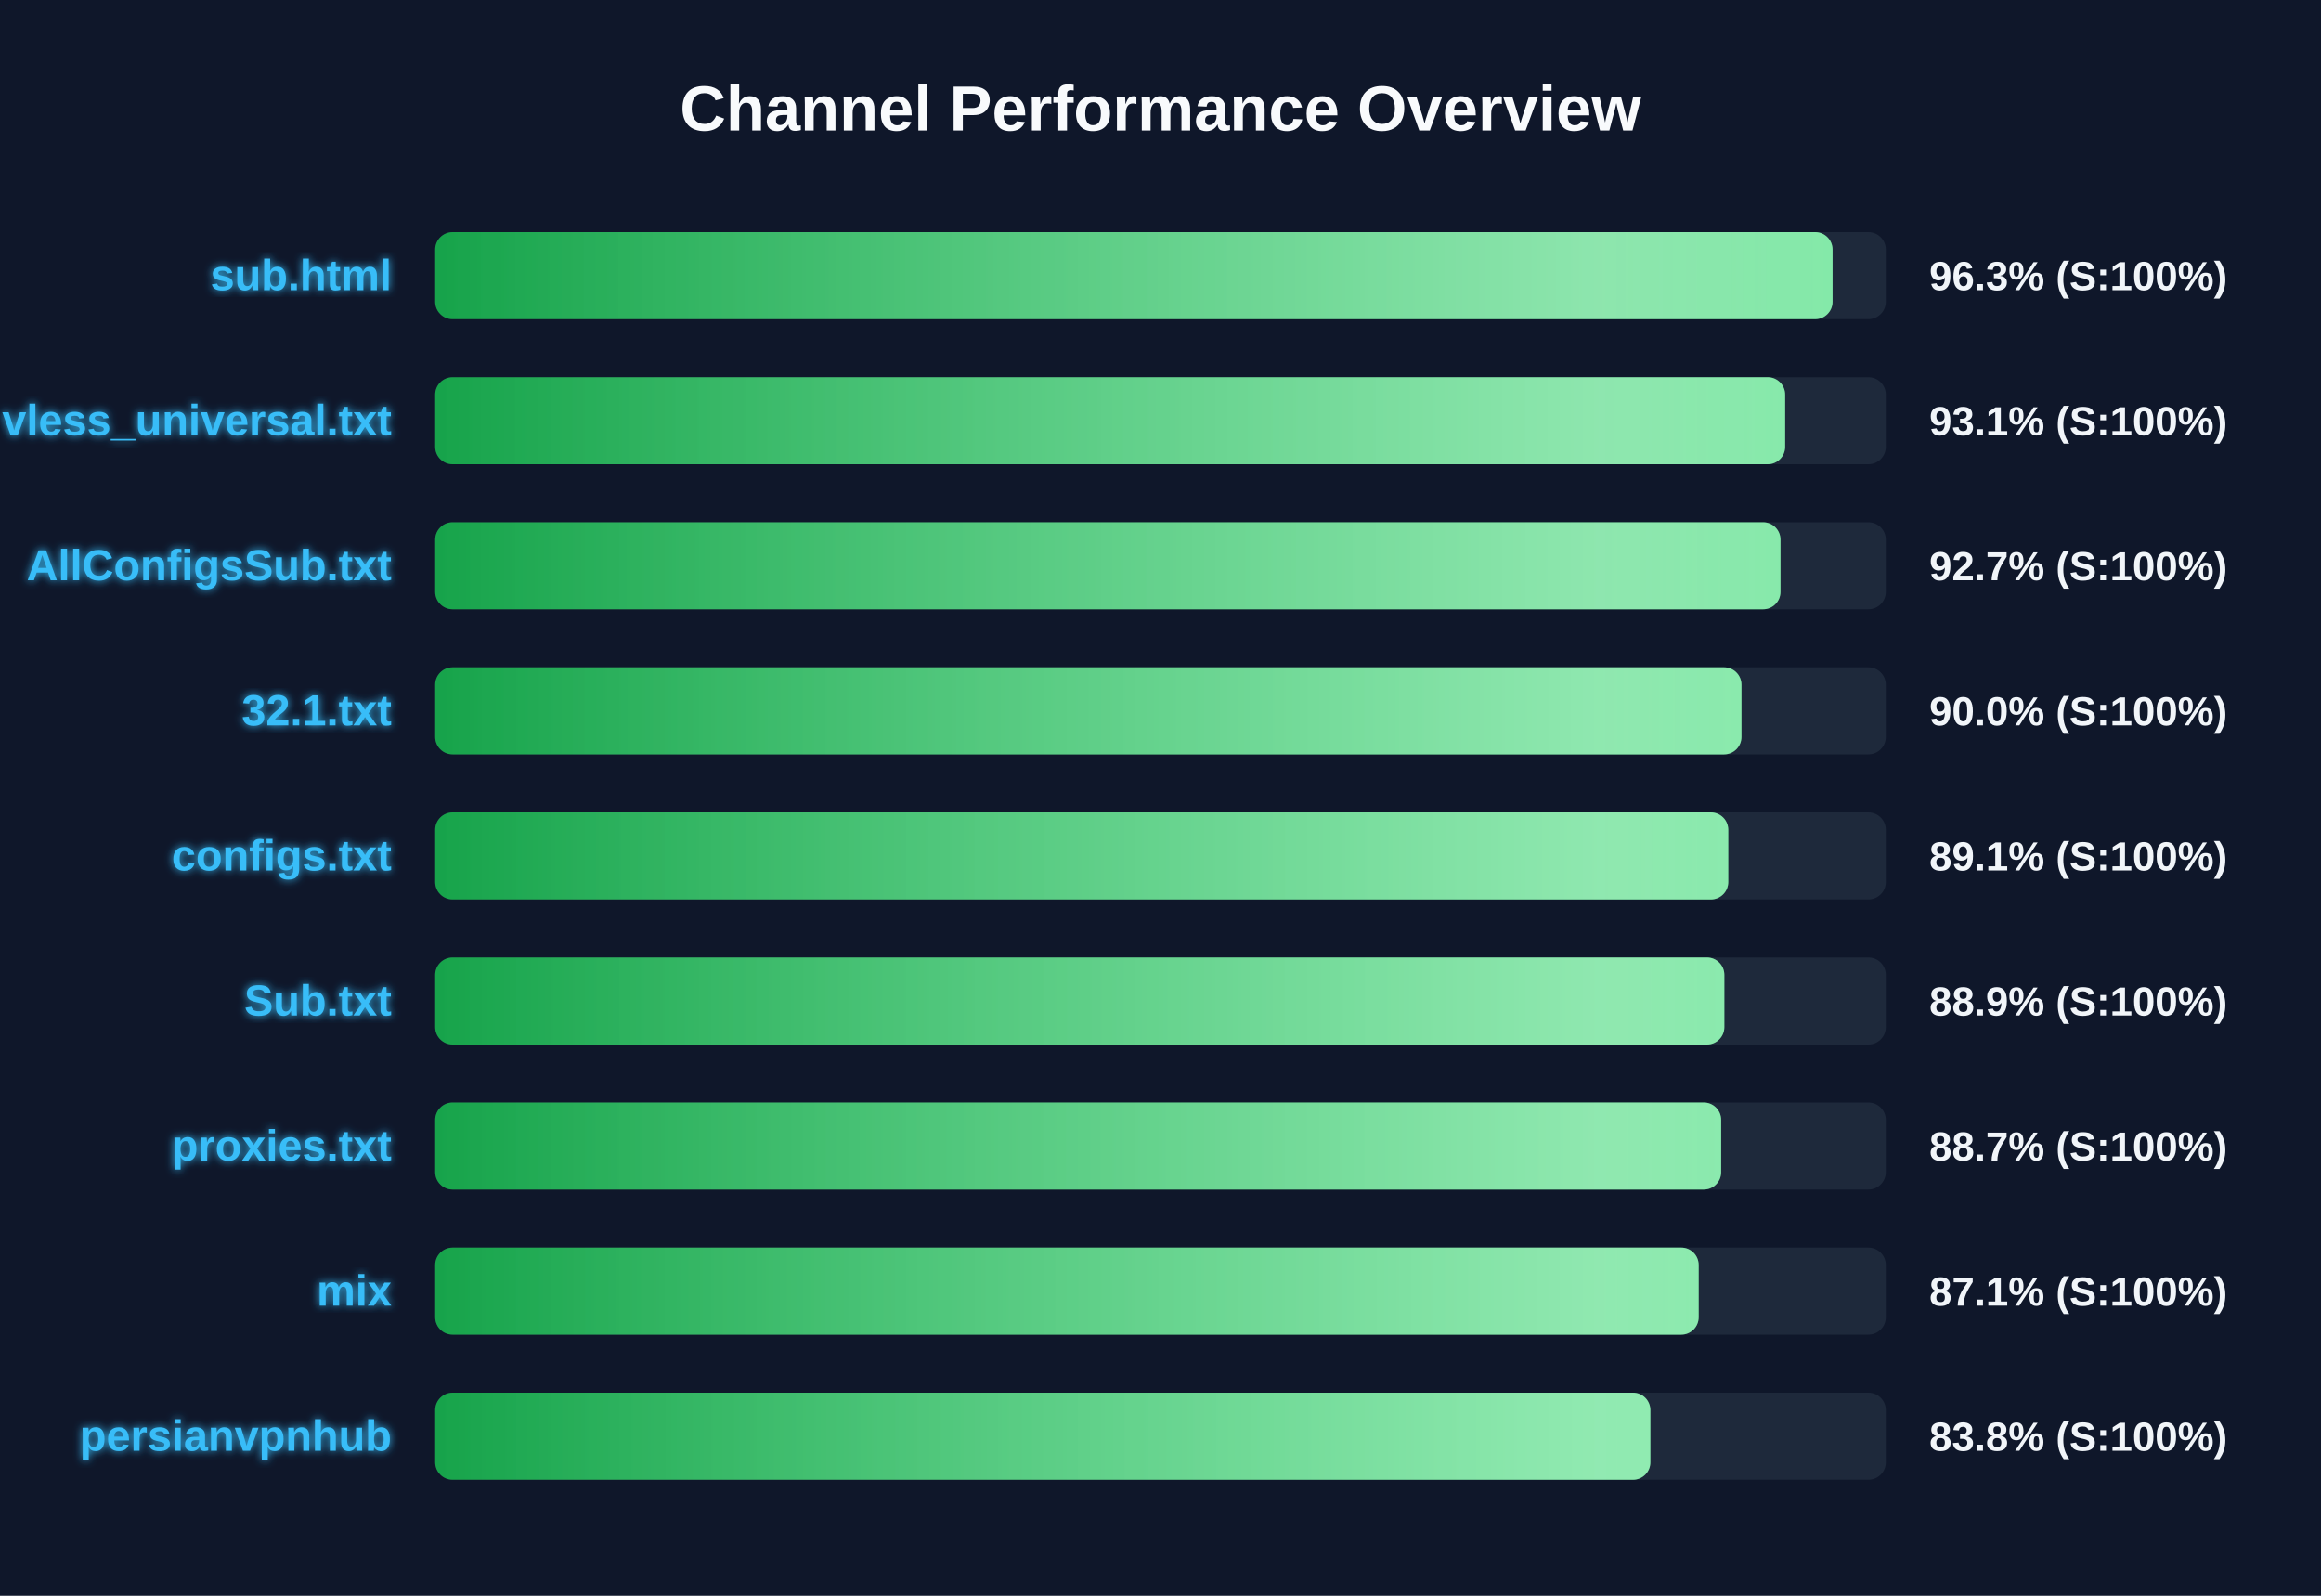
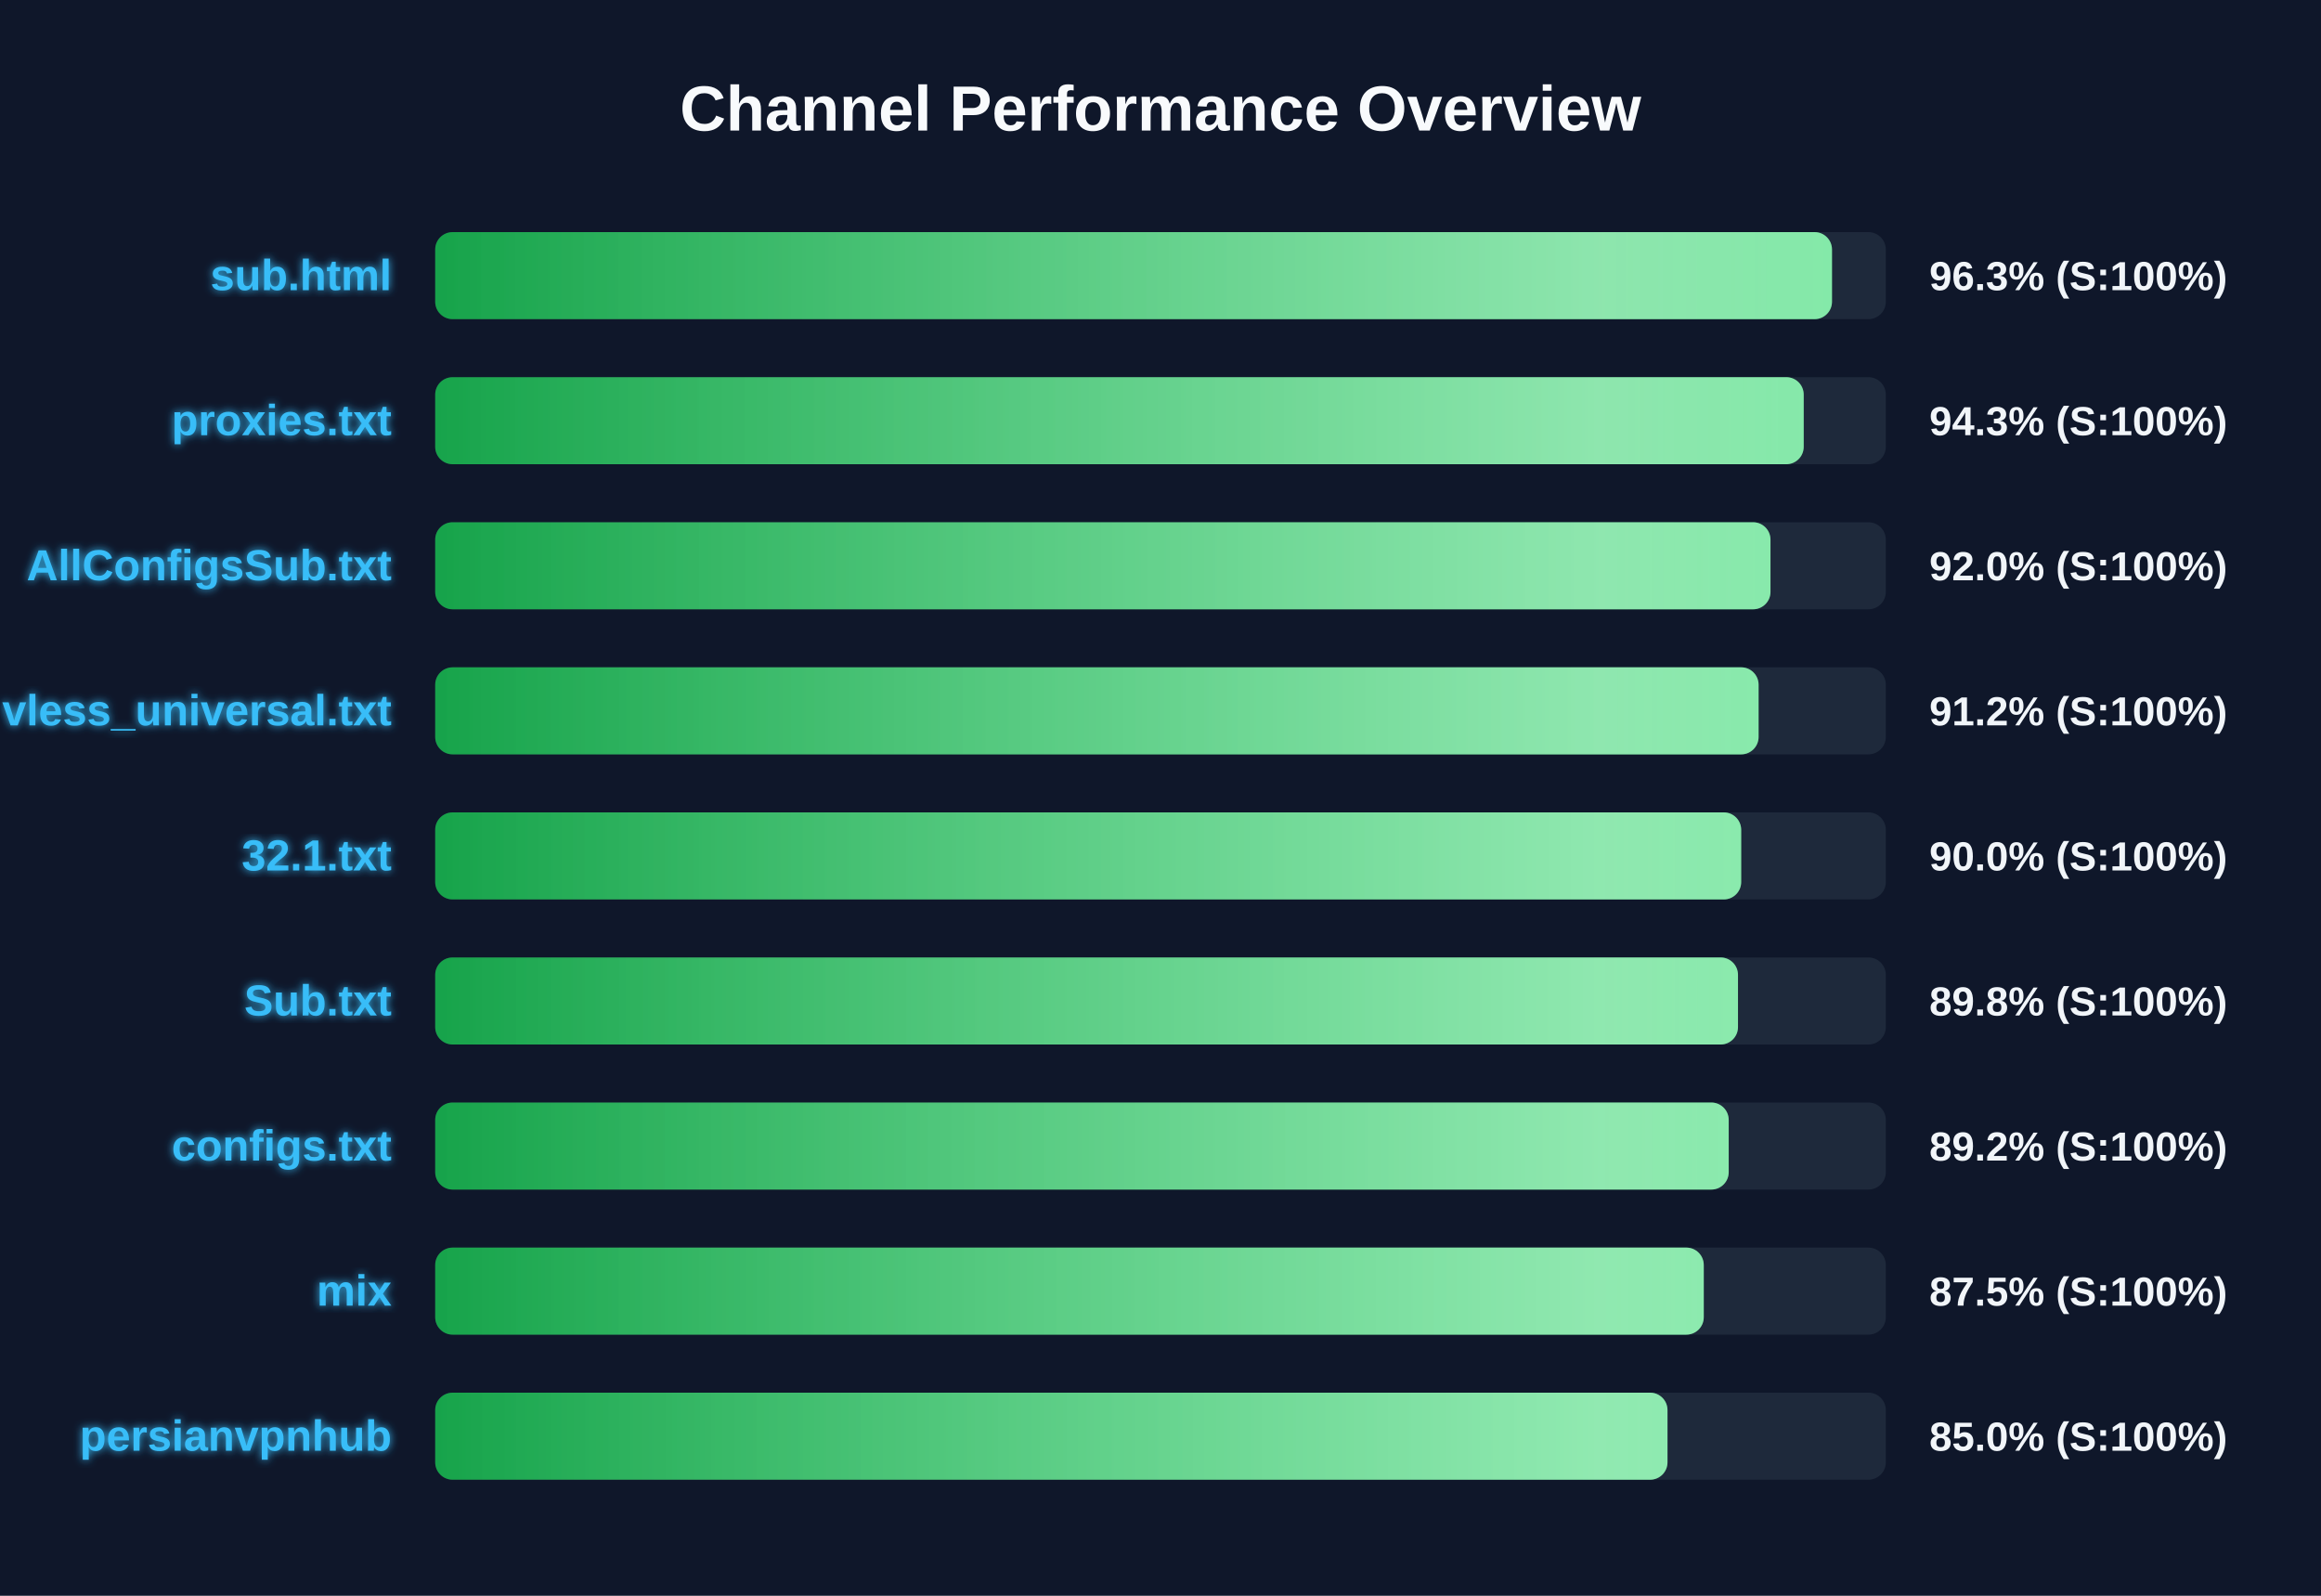
<svg xmlns="http://www.w3.org/2000/svg" width="800" height="550" version="1.1">
  <defs>
    <linearGradient id="grad-green" x1="0%" y1="0%" x2="100%" y2="0%">
      <stop offset="0%" stop-color="#16a34a" />
      <stop offset="100%" stop-color="#4ade80" />
    </linearGradient>
    <linearGradient id="grad-yellow" x1="0%" y1="0%" x2="100%" y2="0%">
      <stop offset="0%" stop-color="#ca8a04" />
      <stop offset="100%" stop-color="#fde047" />
    </linearGradient>
    <linearGradient id="grad-red" x1="0%" y1="0%" x2="100%" y2="0%">
      <stop offset="0%" stop-color="#dc2626" />
      <stop offset="100%" stop-color="#f87171" />
    </linearGradient>
    <linearGradient id="shimmer" x1="0%" y1="0%" x2="100%" y2="0%">
      <stop offset="0%" stop-color="rgba(255,255,255,0)" />
      <stop offset="50%" stop-color="rgba(255,255,255,0.4)" />
      <stop offset="100%" stop-color="rgba(255,255,255,0)" />
    </linearGradient>
    <filter id="glow" x="-20%" y="-20%" width="140%" height="140%">
      <feGaussianBlur stdDeviation="1.5" result="blur" />
      <feComposite in="SourceGraphic" in2="blur" operator="over" />
    </filter>
  </defs>
  <style>
        .bg-rect { fill: #0f172a; }
        .title { font: bold 22px 'Segoe UI', Arial, sans-serif; fill: #f8fafc; }
        .row { font: bold 15px 'Segoe UI', Arial, sans-serif; fill: #38bdf8; filter: url(#glow); }
        .score { font: bold 14px 'Segoe UI', Arial, sans-serif; fill: #f1f5f9; }
        @keyframes shimmer-anim {
            0% { transform: translateX(-100%); }
            100% { transform: translateX(200%); }
        }
        .shimmer-rect {
            animation: shimmer-anim 2.5s infinite linear;
        }
    </style>
  <rect width="100%" height="100%" class="bg-rect" />
  <text x="400" y="45" text-anchor="middle" class="title">Channel Performance Overview</text>
  <rect x="150" y="80" width="500" height="30" fill="#1e293b" rx="6" />
  <clipPath id="clip-0">
-     <rect x="150" y="80" width="481.65" height="30" rx="6" />
+     <rect x="150" y="80" width="481.45" height="30" rx="6" />
  </clipPath>
-   <rect x="150" y="80" width="481.65" height="30" fill="url(#grad-green)" rx="6" />
+   <rect x="150" y="80" width="481.45" height="30" fill="url(#grad-green)" rx="6" />
  <g clip-path="url(#clip-0)">
    <rect x="150" y="80" width="100%" height="30" fill="url(#shimmer)" class="shimmer-rect" />
  </g>
  <text x="135" y="100" text-anchor="end" class="row">sub.html</text>
  <text x="665" y="100" text-anchor="start" class="score">96.3% (S:100%)</text>
  <rect x="150" y="130" width="500" height="30" fill="#1e293b" rx="6" />
  <clipPath id="clip-1">
-     <rect x="150" y="130" width="465.3" height="30" rx="6" />
+     <rect x="150" y="130" width="471.7" height="30" rx="6" />
  </clipPath>
-   <rect x="150" y="130" width="465.3" height="30" fill="url(#grad-green)" rx="6" />
+   <rect x="150" y="130" width="471.7" height="30" fill="url(#grad-green)" rx="6" />
  <g clip-path="url(#clip-1)">
    <rect x="150" y="130" width="100%" height="30" fill="url(#shimmer)" class="shimmer-rect" />
  </g>
-   <text x="135" y="150" text-anchor="end" class="row">vless_universal.txt</text>
-   <text x="665" y="150" text-anchor="start" class="score">93.1% (S:100%)</text>
+   <text x="135" y="150" text-anchor="end" class="row">proxies.txt</text>
+   <text x="665" y="150" text-anchor="start" class="score">94.3% (S:100%)</text>
  <rect x="150" y="180" width="500" height="30" fill="#1e293b" rx="6" />
  <clipPath id="clip-2">
-     <rect x="150" y="180" width="463.7" height="30" rx="6" />
+     <rect x="150" y="180" width="460.25" height="30" rx="6" />
  </clipPath>
-   <rect x="150" y="180" width="463.7" height="30" fill="url(#grad-green)" rx="6" />
+   <rect x="150" y="180" width="460.25" height="30" fill="url(#grad-green)" rx="6" />
  <g clip-path="url(#clip-2)">
    <rect x="150" y="180" width="100%" height="30" fill="url(#shimmer)" class="shimmer-rect" />
  </g>
  <text x="135" y="200" text-anchor="end" class="row">AllConfigsSub.txt</text>
-   <text x="665" y="200" text-anchor="start" class="score">92.7% (S:100%)</text>
+   <text x="665" y="200" text-anchor="start" class="score">92.0% (S:100%)</text>
  <rect x="150" y="230" width="500" height="30" fill="#1e293b" rx="6" />
  <clipPath id="clip-3">
-     <rect x="150" y="230" width="450.25" height="30" rx="6" />
+     <rect x="150" y="230" width="456.15" height="30" rx="6" />
  </clipPath>
-   <rect x="150" y="230" width="450.25" height="30" fill="url(#grad-green)" rx="6" />
+   <rect x="150" y="230" width="456.15" height="30" fill="url(#grad-green)" rx="6" />
  <g clip-path="url(#clip-3)">
    <rect x="150" y="230" width="100%" height="30" fill="url(#shimmer)" class="shimmer-rect" />
  </g>
-   <text x="135" y="250" text-anchor="end" class="row">32.1.txt</text>
-   <text x="665" y="250" text-anchor="start" class="score">90.0% (S:100%)</text>
+   <text x="135" y="250" text-anchor="end" class="row">vless_universal.txt</text>
+   <text x="665" y="250" text-anchor="start" class="score">91.2% (S:100%)</text>
  <rect x="150" y="280" width="500" height="30" fill="#1e293b" rx="6" />
  <clipPath id="clip-4">
-     <rect x="150" y="280" width="445.7" height="30" rx="6" />
+     <rect x="150" y="280" width="450.15" height="30" rx="6" />
  </clipPath>
-   <rect x="150" y="280" width="445.7" height="30" fill="url(#grad-green)" rx="6" />
+   <rect x="150" y="280" width="450.15" height="30" fill="url(#grad-green)" rx="6" />
  <g clip-path="url(#clip-4)">
    <rect x="150" y="280" width="100%" height="30" fill="url(#shimmer)" class="shimmer-rect" />
  </g>
-   <text x="135" y="300" text-anchor="end" class="row">configs.txt</text>
-   <text x="665" y="300" text-anchor="start" class="score">89.1% (S:100%)</text>
+   <text x="135" y="300" text-anchor="end" class="row">32.1.txt</text>
+   <text x="665" y="300" text-anchor="start" class="score">90.0% (S:100%)</text>
  <rect x="150" y="330" width="500" height="30" fill="#1e293b" rx="6" />
  <clipPath id="clip-5">
-     <rect x="150" y="330" width="444.35" height="30" rx="6" />
+     <rect x="150" y="330" width="449.05" height="30" rx="6" />
  </clipPath>
-   <rect x="150" y="330" width="444.35" height="30" fill="url(#grad-green)" rx="6" />
+   <rect x="150" y="330" width="449.05" height="30" fill="url(#grad-green)" rx="6" />
  <g clip-path="url(#clip-5)">
    <rect x="150" y="330" width="100%" height="30" fill="url(#shimmer)" class="shimmer-rect" />
  </g>
  <text x="135" y="350" text-anchor="end" class="row">Sub.txt</text>
-   <text x="665" y="350" text-anchor="start" class="score">88.9% (S:100%)</text>
+   <text x="665" y="350" text-anchor="start" class="score">89.8% (S:100%)</text>
  <rect x="150" y="380" width="500" height="30" fill="#1e293b" rx="6" />
  <clipPath id="clip-6">
-     <rect x="150" y="380" width="443.25" height="30" rx="6" />
+     <rect x="150" y="380" width="445.85" height="30" rx="6" />
  </clipPath>
-   <rect x="150" y="380" width="443.25" height="30" fill="url(#grad-green)" rx="6" />
+   <rect x="150" y="380" width="445.85" height="30" fill="url(#grad-green)" rx="6" />
  <g clip-path="url(#clip-6)">
    <rect x="150" y="380" width="100%" height="30" fill="url(#shimmer)" class="shimmer-rect" />
  </g>
-   <text x="135" y="400" text-anchor="end" class="row">proxies.txt</text>
-   <text x="665" y="400" text-anchor="start" class="score">88.7% (S:100%)</text>
+   <text x="135" y="400" text-anchor="end" class="row">configs.txt</text>
+   <text x="665" y="400" text-anchor="start" class="score">89.2% (S:100%)</text>
  <rect x="150" y="430" width="500" height="30" fill="#1e293b" rx="6" />
  <clipPath id="clip-7">
-     <rect x="150" y="430" width="435.5" height="30" rx="6" />
+     <rect x="150" y="430" width="437.25" height="30" rx="6" />
  </clipPath>
-   <rect x="150" y="430" width="435.5" height="30" fill="url(#grad-green)" rx="6" />
+   <rect x="150" y="430" width="437.25" height="30" fill="url(#grad-green)" rx="6" />
  <g clip-path="url(#clip-7)">
    <rect x="150" y="430" width="100%" height="30" fill="url(#shimmer)" class="shimmer-rect" />
  </g>
  <text x="135" y="450" text-anchor="end" class="row">mix</text>
-   <text x="665" y="450" text-anchor="start" class="score">87.1% (S:100%)</text>
+   <text x="665" y="450" text-anchor="start" class="score">87.5% (S:100%)</text>
  <rect x="150" y="480" width="500" height="30" fill="#1e293b" rx="6" />
  <clipPath id="clip-8">
-     <rect x="150" y="480" width="418.85" height="30" rx="6" />
+     <rect x="150" y="480" width="424.75" height="30" rx="6" />
  </clipPath>
-   <rect x="150" y="480" width="418.85" height="30" fill="url(#grad-green)" rx="6" />
+   <rect x="150" y="480" width="424.75" height="30" fill="url(#grad-green)" rx="6" />
  <g clip-path="url(#clip-8)">
    <rect x="150" y="480" width="100%" height="30" fill="url(#shimmer)" class="shimmer-rect" />
  </g>
  <text x="135" y="500" text-anchor="end" class="row">persianvpnhub</text>
-   <text x="665" y="500" text-anchor="start" class="score">83.8% (S:100%)</text>
+   <text x="665" y="500" text-anchor="start" class="score">85.0% (S:100%)</text>
</svg>
